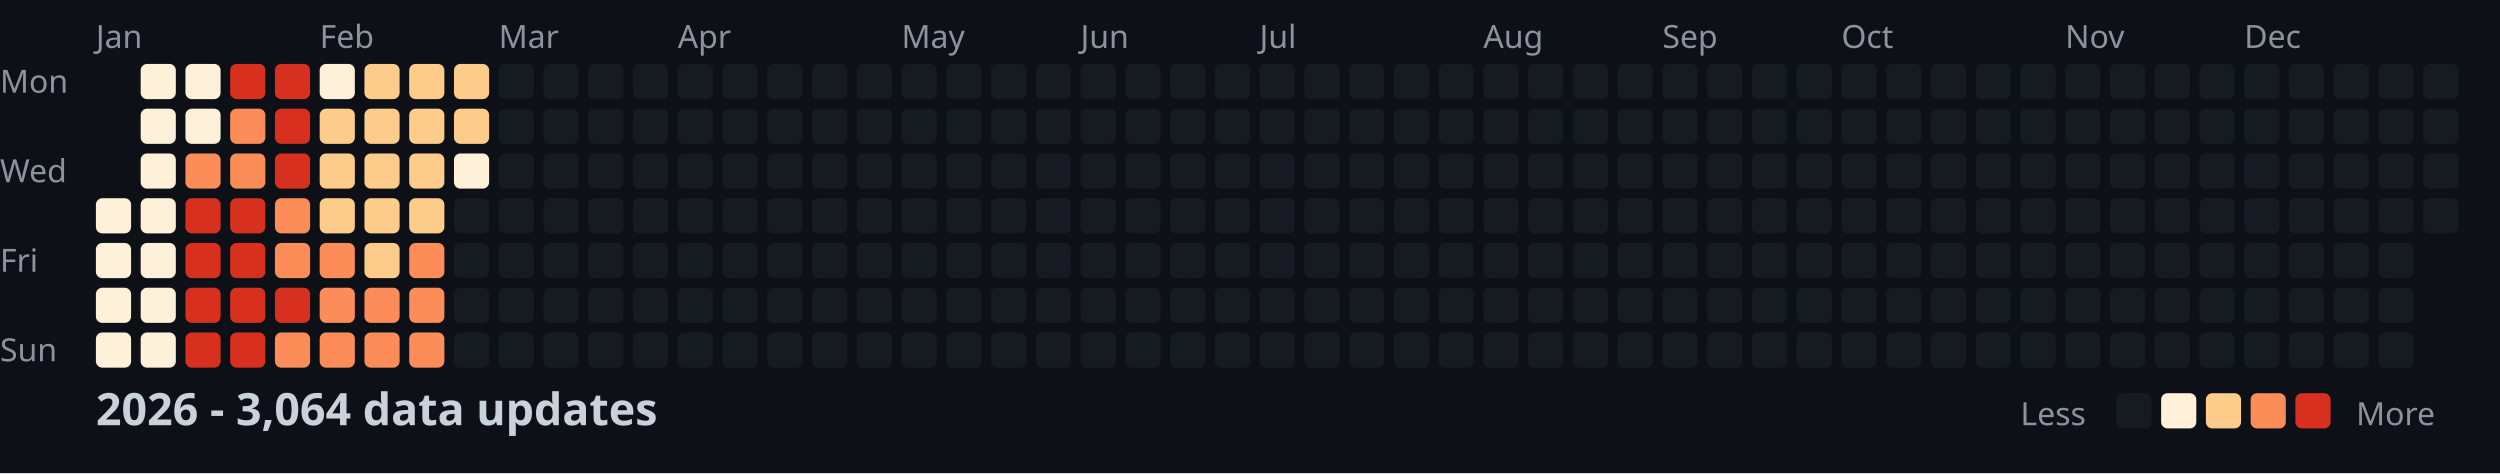
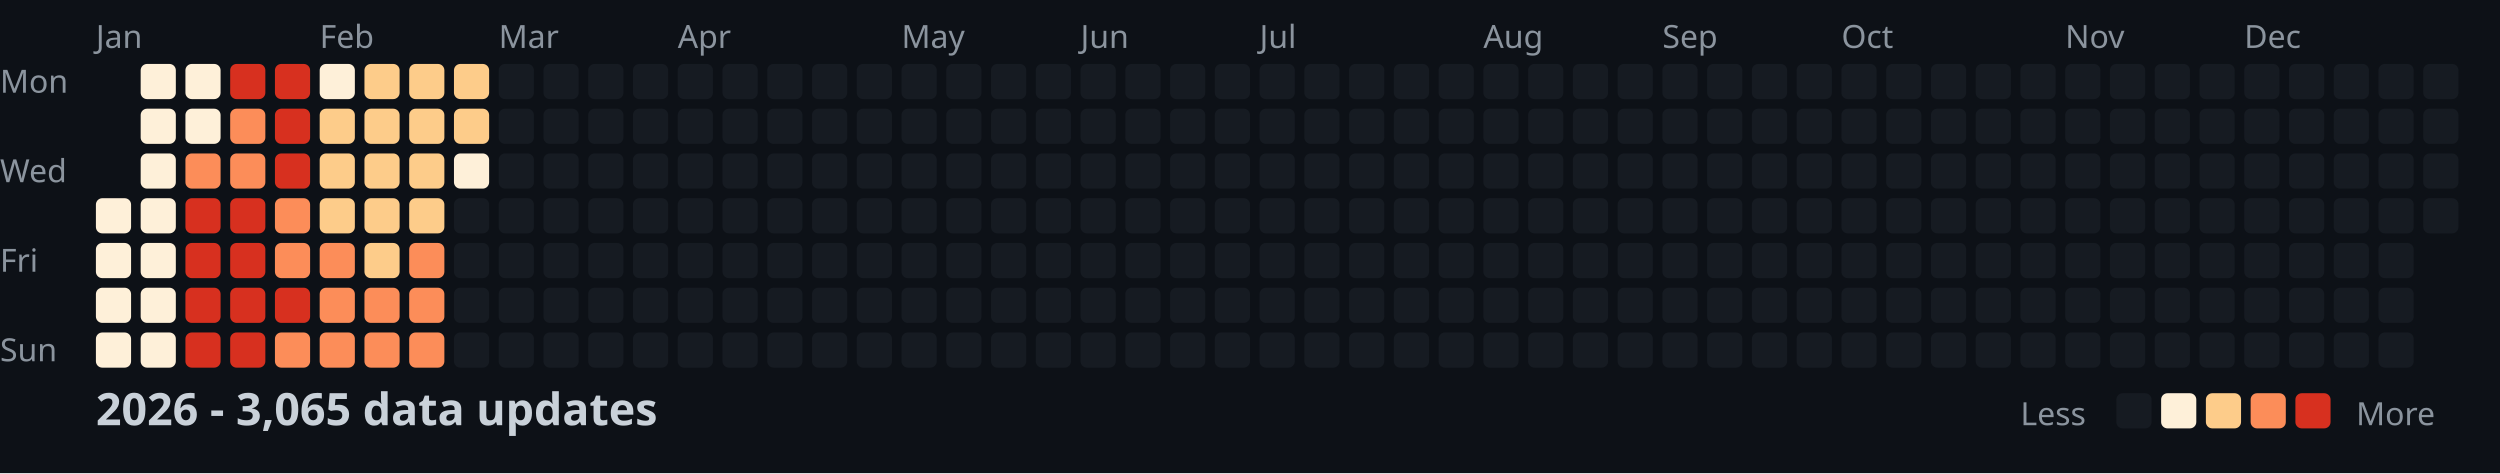
<svg xmlns="http://www.w3.org/2000/svg" width="782" height="148">
  <style>
    .month { font: 10px sans-serif; fill: #8b949e; }
    .day { font: 10px sans-serif; fill: #8b949e; }
    .title { font: bold 14px sans-serif; fill: #c9d1d9; }
    .legend { font: 10px sans-serif; fill: #8b949e; }
  </style>
  <rect width="100%" height="100%" fill="#0d1117" />
  <text x="0" y="29" class="day">Mon</text>
  <text x="0" y="57" class="day">Wed</text>
  <text x="0" y="85" class="day">Fri</text>
  <text x="0" y="113" class="day">Sun</text>
  <text x="30" y="15" class="month">Jan</text>
  <text x="100" y="15" class="month">Feb</text>
  <text x="156" y="15" class="month">Mar</text>
  <text x="212" y="15" class="month">Apr</text>
  <text x="282" y="15" class="month">May</text>
  <text x="338" y="15" class="month">Jun</text>
  <text x="394" y="15" class="month">Jul</text>
  <text x="464" y="15" class="month">Aug</text>
  <text x="520" y="15" class="month">Sep</text>
  <text x="576" y="15" class="month">Oct</text>
  <text x="646" y="15" class="month">Nov</text>
  <text x="702" y="15" class="month">Dec</text>
  <rect x="30" y="62" width="11" height="11" fill="#fef0d9" rx="2" />
  <rect x="30" y="76" width="11" height="11" fill="#fef0d9" rx="2" />
  <rect x="30" y="90" width="11" height="11" fill="#fef0d9" rx="2" />
  <rect x="30" y="104" width="11" height="11" fill="#fef0d9" rx="2" />
  <rect x="44" y="20" width="11" height="11" fill="#fef0d9" rx="2" />
  <rect x="44" y="34" width="11" height="11" fill="#fef0d9" rx="2" />
  <rect x="44" y="48" width="11" height="11" fill="#fef0d9" rx="2" />
  <rect x="44" y="62" width="11" height="11" fill="#fef0d9" rx="2" />
  <rect x="44" y="76" width="11" height="11" fill="#fef0d9" rx="2" />
  <rect x="44" y="90" width="11" height="11" fill="#fef0d9" rx="2" />
  <rect x="44" y="104" width="11" height="11" fill="#fef0d9" rx="2" />
  <rect x="58" y="20" width="11" height="11" fill="#fef0d9" rx="2" />
  <rect x="58" y="34" width="11" height="11" fill="#fef0d9" rx="2" />
  <rect x="58" y="48" width="11" height="11" fill="#fc8d59" rx="2" />
  <rect x="58" y="62" width="11" height="11" fill="#d7301f" rx="2" />
  <rect x="58" y="76" width="11" height="11" fill="#d7301f" rx="2" />
  <rect x="58" y="90" width="11" height="11" fill="#d7301f" rx="2" />
  <rect x="58" y="104" width="11" height="11" fill="#d7301f" rx="2" />
  <rect x="72" y="20" width="11" height="11" fill="#d7301f" rx="2" />
  <rect x="72" y="34" width="11" height="11" fill="#fc8d59" rx="2" />
  <rect x="72" y="48" width="11" height="11" fill="#fc8d59" rx="2" />
  <rect x="72" y="62" width="11" height="11" fill="#d7301f" rx="2" />
  <rect x="72" y="76" width="11" height="11" fill="#d7301f" rx="2" />
  <rect x="72" y="90" width="11" height="11" fill="#d7301f" rx="2" />
  <rect x="72" y="104" width="11" height="11" fill="#d7301f" rx="2" />
  <rect x="86" y="20" width="11" height="11" fill="#d7301f" rx="2" />
  <rect x="86" y="34" width="11" height="11" fill="#d7301f" rx="2" />
  <rect x="86" y="48" width="11" height="11" fill="#d7301f" rx="2" />
  <rect x="86" y="62" width="11" height="11" fill="#fc8d59" rx="2" />
  <rect x="86" y="76" width="11" height="11" fill="#fc8d59" rx="2" />
  <rect x="86" y="90" width="11" height="11" fill="#d7301f" rx="2" />
  <rect x="86" y="104" width="11" height="11" fill="#fc8d59" rx="2" />
  <rect x="100" y="20" width="11" height="11" fill="#fef0d9" rx="2" />
  <rect x="100" y="34" width="11" height="11" fill="#fdcc8a" rx="2" />
  <rect x="100" y="48" width="11" height="11" fill="#fdcc8a" rx="2" />
  <rect x="100" y="62" width="11" height="11" fill="#fdcc8a" rx="2" />
  <rect x="100" y="76" width="11" height="11" fill="#fc8d59" rx="2" />
  <rect x="100" y="90" width="11" height="11" fill="#fc8d59" rx="2" />
  <rect x="100" y="104" width="11" height="11" fill="#fc8d59" rx="2" />
  <rect x="114" y="20" width="11" height="11" fill="#fdcc8a" rx="2" />
  <rect x="114" y="34" width="11" height="11" fill="#fdcc8a" rx="2" />
  <rect x="114" y="48" width="11" height="11" fill="#fdcc8a" rx="2" />
  <rect x="114" y="62" width="11" height="11" fill="#fdcc8a" rx="2" />
  <rect x="114" y="76" width="11" height="11" fill="#fdcc8a" rx="2" />
  <rect x="114" y="90" width="11" height="11" fill="#fc8d59" rx="2" />
  <rect x="114" y="104" width="11" height="11" fill="#fc8d59" rx="2" />
  <rect x="128" y="20" width="11" height="11" fill="#fdcc8a" rx="2" />
  <rect x="128" y="34" width="11" height="11" fill="#fdcc8a" rx="2" />
  <rect x="128" y="48" width="11" height="11" fill="#fdcc8a" rx="2" />
  <rect x="128" y="62" width="11" height="11" fill="#fdcc8a" rx="2" />
  <rect x="128" y="76" width="11" height="11" fill="#fc8d59" rx="2" />
  <rect x="128" y="90" width="11" height="11" fill="#fc8d59" rx="2" />
  <rect x="128" y="104" width="11" height="11" fill="#fc8d59" rx="2" />
  <rect x="142" y="20" width="11" height="11" fill="#fdcc8a" rx="2" />
  <rect x="142" y="34" width="11" height="11" fill="#fdcc8a" rx="2" />
  <rect x="142" y="48" width="11" height="11" fill="#fef0d9" rx="2" />
  <rect x="142" y="62" width="11" height="11" fill="#161b22" rx="2" />
  <rect x="142" y="76" width="11" height="11" fill="#161b22" rx="2" />
  <rect x="142" y="90" width="11" height="11" fill="#161b22" rx="2" />
  <rect x="142" y="104" width="11" height="11" fill="#161b22" rx="2" />
  <rect x="156" y="20" width="11" height="11" fill="#161b22" rx="2" />
  <rect x="156" y="34" width="11" height="11" fill="#161b22" rx="2" />
  <rect x="156" y="48" width="11" height="11" fill="#161b22" rx="2" />
  <rect x="156" y="62" width="11" height="11" fill="#161b22" rx="2" />
  <rect x="156" y="76" width="11" height="11" fill="#161b22" rx="2" />
  <rect x="156" y="90" width="11" height="11" fill="#161b22" rx="2" />
  <rect x="156" y="104" width="11" height="11" fill="#161b22" rx="2" />
  <rect x="170" y="20" width="11" height="11" fill="#161b22" rx="2" />
  <rect x="170" y="34" width="11" height="11" fill="#161b22" rx="2" />
  <rect x="170" y="48" width="11" height="11" fill="#161b22" rx="2" />
  <rect x="170" y="62" width="11" height="11" fill="#161b22" rx="2" />
  <rect x="170" y="76" width="11" height="11" fill="#161b22" rx="2" />
  <rect x="170" y="90" width="11" height="11" fill="#161b22" rx="2" />
  <rect x="170" y="104" width="11" height="11" fill="#161b22" rx="2" />
  <rect x="184" y="20" width="11" height="11" fill="#161b22" rx="2" />
  <rect x="184" y="34" width="11" height="11" fill="#161b22" rx="2" />
  <rect x="184" y="48" width="11" height="11" fill="#161b22" rx="2" />
  <rect x="184" y="62" width="11" height="11" fill="#161b22" rx="2" />
  <rect x="184" y="76" width="11" height="11" fill="#161b22" rx="2" />
  <rect x="184" y="90" width="11" height="11" fill="#161b22" rx="2" />
  <rect x="184" y="104" width="11" height="11" fill="#161b22" rx="2" />
  <rect x="198" y="20" width="11" height="11" fill="#161b22" rx="2" />
  <rect x="198" y="34" width="11" height="11" fill="#161b22" rx="2" />
  <rect x="198" y="48" width="11" height="11" fill="#161b22" rx="2" />
  <rect x="198" y="62" width="11" height="11" fill="#161b22" rx="2" />
  <rect x="198" y="76" width="11" height="11" fill="#161b22" rx="2" />
  <rect x="198" y="90" width="11" height="11" fill="#161b22" rx="2" />
  <rect x="198" y="104" width="11" height="11" fill="#161b22" rx="2" />
  <rect x="212" y="20" width="11" height="11" fill="#161b22" rx="2" />
  <rect x="212" y="34" width="11" height="11" fill="#161b22" rx="2" />
  <rect x="212" y="48" width="11" height="11" fill="#161b22" rx="2" />
  <rect x="212" y="62" width="11" height="11" fill="#161b22" rx="2" />
  <rect x="212" y="76" width="11" height="11" fill="#161b22" rx="2" />
  <rect x="212" y="90" width="11" height="11" fill="#161b22" rx="2" />
  <rect x="212" y="104" width="11" height="11" fill="#161b22" rx="2" />
  <rect x="226" y="20" width="11" height="11" fill="#161b22" rx="2" />
  <rect x="226" y="34" width="11" height="11" fill="#161b22" rx="2" />
  <rect x="226" y="48" width="11" height="11" fill="#161b22" rx="2" />
  <rect x="226" y="62" width="11" height="11" fill="#161b22" rx="2" />
  <rect x="226" y="76" width="11" height="11" fill="#161b22" rx="2" />
  <rect x="226" y="90" width="11" height="11" fill="#161b22" rx="2" />
  <rect x="226" y="104" width="11" height="11" fill="#161b22" rx="2" />
  <rect x="240" y="20" width="11" height="11" fill="#161b22" rx="2" />
  <rect x="240" y="34" width="11" height="11" fill="#161b22" rx="2" />
  <rect x="240" y="48" width="11" height="11" fill="#161b22" rx="2" />
  <rect x="240" y="62" width="11" height="11" fill="#161b22" rx="2" />
  <rect x="240" y="76" width="11" height="11" fill="#161b22" rx="2" />
  <rect x="240" y="90" width="11" height="11" fill="#161b22" rx="2" />
  <rect x="240" y="104" width="11" height="11" fill="#161b22" rx="2" />
  <rect x="254" y="20" width="11" height="11" fill="#161b22" rx="2" />
  <rect x="254" y="34" width="11" height="11" fill="#161b22" rx="2" />
  <rect x="254" y="48" width="11" height="11" fill="#161b22" rx="2" />
  <rect x="254" y="62" width="11" height="11" fill="#161b22" rx="2" />
  <rect x="254" y="76" width="11" height="11" fill="#161b22" rx="2" />
  <rect x="254" y="90" width="11" height="11" fill="#161b22" rx="2" />
  <rect x="254" y="104" width="11" height="11" fill="#161b22" rx="2" />
  <rect x="268" y="20" width="11" height="11" fill="#161b22" rx="2" />
  <rect x="268" y="34" width="11" height="11" fill="#161b22" rx="2" />
  <rect x="268" y="48" width="11" height="11" fill="#161b22" rx="2" />
  <rect x="268" y="62" width="11" height="11" fill="#161b22" rx="2" />
  <rect x="268" y="76" width="11" height="11" fill="#161b22" rx="2" />
  <rect x="268" y="90" width="11" height="11" fill="#161b22" rx="2" />
  <rect x="268" y="104" width="11" height="11" fill="#161b22" rx="2" />
  <rect x="282" y="20" width="11" height="11" fill="#161b22" rx="2" />
  <rect x="282" y="34" width="11" height="11" fill="#161b22" rx="2" />
  <rect x="282" y="48" width="11" height="11" fill="#161b22" rx="2" />
  <rect x="282" y="62" width="11" height="11" fill="#161b22" rx="2" />
  <rect x="282" y="76" width="11" height="11" fill="#161b22" rx="2" />
  <rect x="282" y="90" width="11" height="11" fill="#161b22" rx="2" />
  <rect x="282" y="104" width="11" height="11" fill="#161b22" rx="2" />
  <rect x="296" y="20" width="11" height="11" fill="#161b22" rx="2" />
  <rect x="296" y="34" width="11" height="11" fill="#161b22" rx="2" />
  <rect x="296" y="48" width="11" height="11" fill="#161b22" rx="2" />
  <rect x="296" y="62" width="11" height="11" fill="#161b22" rx="2" />
  <rect x="296" y="76" width="11" height="11" fill="#161b22" rx="2" />
  <rect x="296" y="90" width="11" height="11" fill="#161b22" rx="2" />
  <rect x="296" y="104" width="11" height="11" fill="#161b22" rx="2" />
  <rect x="310" y="20" width="11" height="11" fill="#161b22" rx="2" />
  <rect x="310" y="34" width="11" height="11" fill="#161b22" rx="2" />
  <rect x="310" y="48" width="11" height="11" fill="#161b22" rx="2" />
  <rect x="310" y="62" width="11" height="11" fill="#161b22" rx="2" />
  <rect x="310" y="76" width="11" height="11" fill="#161b22" rx="2" />
  <rect x="310" y="90" width="11" height="11" fill="#161b22" rx="2" />
  <rect x="310" y="104" width="11" height="11" fill="#161b22" rx="2" />
  <rect x="324" y="20" width="11" height="11" fill="#161b22" rx="2" />
  <rect x="324" y="34" width="11" height="11" fill="#161b22" rx="2" />
  <rect x="324" y="48" width="11" height="11" fill="#161b22" rx="2" />
  <rect x="324" y="62" width="11" height="11" fill="#161b22" rx="2" />
  <rect x="324" y="76" width="11" height="11" fill="#161b22" rx="2" />
  <rect x="324" y="90" width="11" height="11" fill="#161b22" rx="2" />
  <rect x="324" y="104" width="11" height="11" fill="#161b22" rx="2" />
  <rect x="338" y="20" width="11" height="11" fill="#161b22" rx="2" />
  <rect x="338" y="34" width="11" height="11" fill="#161b22" rx="2" />
  <rect x="338" y="48" width="11" height="11" fill="#161b22" rx="2" />
  <rect x="338" y="62" width="11" height="11" fill="#161b22" rx="2" />
  <rect x="338" y="76" width="11" height="11" fill="#161b22" rx="2" />
  <rect x="338" y="90" width="11" height="11" fill="#161b22" rx="2" />
  <rect x="338" y="104" width="11" height="11" fill="#161b22" rx="2" />
  <rect x="352" y="20" width="11" height="11" fill="#161b22" rx="2" />
  <rect x="352" y="34" width="11" height="11" fill="#161b22" rx="2" />
  <rect x="352" y="48" width="11" height="11" fill="#161b22" rx="2" />
  <rect x="352" y="62" width="11" height="11" fill="#161b22" rx="2" />
  <rect x="352" y="76" width="11" height="11" fill="#161b22" rx="2" />
  <rect x="352" y="90" width="11" height="11" fill="#161b22" rx="2" />
  <rect x="352" y="104" width="11" height="11" fill="#161b22" rx="2" />
  <rect x="366" y="20" width="11" height="11" fill="#161b22" rx="2" />
  <rect x="366" y="34" width="11" height="11" fill="#161b22" rx="2" />
  <rect x="366" y="48" width="11" height="11" fill="#161b22" rx="2" />
  <rect x="366" y="62" width="11" height="11" fill="#161b22" rx="2" />
  <rect x="366" y="76" width="11" height="11" fill="#161b22" rx="2" />
  <rect x="366" y="90" width="11" height="11" fill="#161b22" rx="2" />
  <rect x="366" y="104" width="11" height="11" fill="#161b22" rx="2" />
  <rect x="380" y="20" width="11" height="11" fill="#161b22" rx="2" />
  <rect x="380" y="34" width="11" height="11" fill="#161b22" rx="2" />
  <rect x="380" y="48" width="11" height="11" fill="#161b22" rx="2" />
  <rect x="380" y="62" width="11" height="11" fill="#161b22" rx="2" />
  <rect x="380" y="76" width="11" height="11" fill="#161b22" rx="2" />
  <rect x="380" y="90" width="11" height="11" fill="#161b22" rx="2" />
  <rect x="380" y="104" width="11" height="11" fill="#161b22" rx="2" />
  <rect x="394" y="20" width="11" height="11" fill="#161b22" rx="2" />
  <rect x="394" y="34" width="11" height="11" fill="#161b22" rx="2" />
  <rect x="394" y="48" width="11" height="11" fill="#161b22" rx="2" />
  <rect x="394" y="62" width="11" height="11" fill="#161b22" rx="2" />
  <rect x="394" y="76" width="11" height="11" fill="#161b22" rx="2" />
  <rect x="394" y="90" width="11" height="11" fill="#161b22" rx="2" />
  <rect x="394" y="104" width="11" height="11" fill="#161b22" rx="2" />
  <rect x="408" y="20" width="11" height="11" fill="#161b22" rx="2" />
  <rect x="408" y="34" width="11" height="11" fill="#161b22" rx="2" />
  <rect x="408" y="48" width="11" height="11" fill="#161b22" rx="2" />
  <rect x="408" y="62" width="11" height="11" fill="#161b22" rx="2" />
  <rect x="408" y="76" width="11" height="11" fill="#161b22" rx="2" />
  <rect x="408" y="90" width="11" height="11" fill="#161b22" rx="2" />
  <rect x="408" y="104" width="11" height="11" fill="#161b22" rx="2" />
  <rect x="422" y="20" width="11" height="11" fill="#161b22" rx="2" />
  <rect x="422" y="34" width="11" height="11" fill="#161b22" rx="2" />
  <rect x="422" y="48" width="11" height="11" fill="#161b22" rx="2" />
  <rect x="422" y="62" width="11" height="11" fill="#161b22" rx="2" />
  <rect x="422" y="76" width="11" height="11" fill="#161b22" rx="2" />
  <rect x="422" y="90" width="11" height="11" fill="#161b22" rx="2" />
  <rect x="422" y="104" width="11" height="11" fill="#161b22" rx="2" />
  <rect x="436" y="20" width="11" height="11" fill="#161b22" rx="2" />
  <rect x="436" y="34" width="11" height="11" fill="#161b22" rx="2" />
  <rect x="436" y="48" width="11" height="11" fill="#161b22" rx="2" />
  <rect x="436" y="62" width="11" height="11" fill="#161b22" rx="2" />
  <rect x="436" y="76" width="11" height="11" fill="#161b22" rx="2" />
  <rect x="436" y="90" width="11" height="11" fill="#161b22" rx="2" />
  <rect x="436" y="104" width="11" height="11" fill="#161b22" rx="2" />
  <rect x="450" y="20" width="11" height="11" fill="#161b22" rx="2" />
  <rect x="450" y="34" width="11" height="11" fill="#161b22" rx="2" />
  <rect x="450" y="48" width="11" height="11" fill="#161b22" rx="2" />
  <rect x="450" y="62" width="11" height="11" fill="#161b22" rx="2" />
  <rect x="450" y="76" width="11" height="11" fill="#161b22" rx="2" />
  <rect x="450" y="90" width="11" height="11" fill="#161b22" rx="2" />
  <rect x="450" y="104" width="11" height="11" fill="#161b22" rx="2" />
  <rect x="464" y="20" width="11" height="11" fill="#161b22" rx="2" />
  <rect x="464" y="34" width="11" height="11" fill="#161b22" rx="2" />
  <rect x="464" y="48" width="11" height="11" fill="#161b22" rx="2" />
  <rect x="464" y="62" width="11" height="11" fill="#161b22" rx="2" />
  <rect x="464" y="76" width="11" height="11" fill="#161b22" rx="2" />
  <rect x="464" y="90" width="11" height="11" fill="#161b22" rx="2" />
  <rect x="464" y="104" width="11" height="11" fill="#161b22" rx="2" />
  <rect x="478" y="20" width="11" height="11" fill="#161b22" rx="2" />
  <rect x="478" y="34" width="11" height="11" fill="#161b22" rx="2" />
  <rect x="478" y="48" width="11" height="11" fill="#161b22" rx="2" />
  <rect x="478" y="62" width="11" height="11" fill="#161b22" rx="2" />
  <rect x="478" y="76" width="11" height="11" fill="#161b22" rx="2" />
  <rect x="478" y="90" width="11" height="11" fill="#161b22" rx="2" />
  <rect x="478" y="104" width="11" height="11" fill="#161b22" rx="2" />
  <rect x="492" y="20" width="11" height="11" fill="#161b22" rx="2" />
  <rect x="492" y="34" width="11" height="11" fill="#161b22" rx="2" />
  <rect x="492" y="48" width="11" height="11" fill="#161b22" rx="2" />
  <rect x="492" y="62" width="11" height="11" fill="#161b22" rx="2" />
  <rect x="492" y="76" width="11" height="11" fill="#161b22" rx="2" />
  <rect x="492" y="90" width="11" height="11" fill="#161b22" rx="2" />
  <rect x="492" y="104" width="11" height="11" fill="#161b22" rx="2" />
  <rect x="506" y="20" width="11" height="11" fill="#161b22" rx="2" />
  <rect x="506" y="34" width="11" height="11" fill="#161b22" rx="2" />
  <rect x="506" y="48" width="11" height="11" fill="#161b22" rx="2" />
  <rect x="506" y="62" width="11" height="11" fill="#161b22" rx="2" />
  <rect x="506" y="76" width="11" height="11" fill="#161b22" rx="2" />
  <rect x="506" y="90" width="11" height="11" fill="#161b22" rx="2" />
  <rect x="506" y="104" width="11" height="11" fill="#161b22" rx="2" />
  <rect x="520" y="20" width="11" height="11" fill="#161b22" rx="2" />
  <rect x="520" y="34" width="11" height="11" fill="#161b22" rx="2" />
  <rect x="520" y="48" width="11" height="11" fill="#161b22" rx="2" />
  <rect x="520" y="62" width="11" height="11" fill="#161b22" rx="2" />
  <rect x="520" y="76" width="11" height="11" fill="#161b22" rx="2" />
  <rect x="520" y="90" width="11" height="11" fill="#161b22" rx="2" />
  <rect x="520" y="104" width="11" height="11" fill="#161b22" rx="2" />
  <rect x="534" y="20" width="11" height="11" fill="#161b22" rx="2" />
  <rect x="534" y="34" width="11" height="11" fill="#161b22" rx="2" />
  <rect x="534" y="48" width="11" height="11" fill="#161b22" rx="2" />
  <rect x="534" y="62" width="11" height="11" fill="#161b22" rx="2" />
  <rect x="534" y="76" width="11" height="11" fill="#161b22" rx="2" />
  <rect x="534" y="90" width="11" height="11" fill="#161b22" rx="2" />
  <rect x="534" y="104" width="11" height="11" fill="#161b22" rx="2" />
  <rect x="548" y="20" width="11" height="11" fill="#161b22" rx="2" />
  <rect x="548" y="34" width="11" height="11" fill="#161b22" rx="2" />
  <rect x="548" y="48" width="11" height="11" fill="#161b22" rx="2" />
  <rect x="548" y="62" width="11" height="11" fill="#161b22" rx="2" />
  <rect x="548" y="76" width="11" height="11" fill="#161b22" rx="2" />
  <rect x="548" y="90" width="11" height="11" fill="#161b22" rx="2" />
  <rect x="548" y="104" width="11" height="11" fill="#161b22" rx="2" />
  <rect x="562" y="20" width="11" height="11" fill="#161b22" rx="2" />
  <rect x="562" y="34" width="11" height="11" fill="#161b22" rx="2" />
  <rect x="562" y="48" width="11" height="11" fill="#161b22" rx="2" />
  <rect x="562" y="62" width="11" height="11" fill="#161b22" rx="2" />
  <rect x="562" y="76" width="11" height="11" fill="#161b22" rx="2" />
  <rect x="562" y="90" width="11" height="11" fill="#161b22" rx="2" />
  <rect x="562" y="104" width="11" height="11" fill="#161b22" rx="2" />
  <rect x="576" y="20" width="11" height="11" fill="#161b22" rx="2" />
  <rect x="576" y="34" width="11" height="11" fill="#161b22" rx="2" />
  <rect x="576" y="48" width="11" height="11" fill="#161b22" rx="2" />
  <rect x="576" y="62" width="11" height="11" fill="#161b22" rx="2" />
  <rect x="576" y="76" width="11" height="11" fill="#161b22" rx="2" />
  <rect x="576" y="90" width="11" height="11" fill="#161b22" rx="2" />
  <rect x="576" y="104" width="11" height="11" fill="#161b22" rx="2" />
  <rect x="590" y="20" width="11" height="11" fill="#161b22" rx="2" />
  <rect x="590" y="34" width="11" height="11" fill="#161b22" rx="2" />
  <rect x="590" y="48" width="11" height="11" fill="#161b22" rx="2" />
  <rect x="590" y="62" width="11" height="11" fill="#161b22" rx="2" />
  <rect x="590" y="76" width="11" height="11" fill="#161b22" rx="2" />
  <rect x="590" y="90" width="11" height="11" fill="#161b22" rx="2" />
  <rect x="590" y="104" width="11" height="11" fill="#161b22" rx="2" />
  <rect x="604" y="20" width="11" height="11" fill="#161b22" rx="2" />
  <rect x="604" y="34" width="11" height="11" fill="#161b22" rx="2" />
  <rect x="604" y="48" width="11" height="11" fill="#161b22" rx="2" />
  <rect x="604" y="62" width="11" height="11" fill="#161b22" rx="2" />
  <rect x="604" y="76" width="11" height="11" fill="#161b22" rx="2" />
  <rect x="604" y="90" width="11" height="11" fill="#161b22" rx="2" />
  <rect x="604" y="104" width="11" height="11" fill="#161b22" rx="2" />
  <rect x="618" y="20" width="11" height="11" fill="#161b22" rx="2" />
  <rect x="618" y="34" width="11" height="11" fill="#161b22" rx="2" />
  <rect x="618" y="48" width="11" height="11" fill="#161b22" rx="2" />
  <rect x="618" y="62" width="11" height="11" fill="#161b22" rx="2" />
  <rect x="618" y="76" width="11" height="11" fill="#161b22" rx="2" />
  <rect x="618" y="90" width="11" height="11" fill="#161b22" rx="2" />
  <rect x="618" y="104" width="11" height="11" fill="#161b22" rx="2" />
  <rect x="632" y="20" width="11" height="11" fill="#161b22" rx="2" />
  <rect x="632" y="34" width="11" height="11" fill="#161b22" rx="2" />
  <rect x="632" y="48" width="11" height="11" fill="#161b22" rx="2" />
  <rect x="632" y="62" width="11" height="11" fill="#161b22" rx="2" />
  <rect x="632" y="76" width="11" height="11" fill="#161b22" rx="2" />
  <rect x="632" y="90" width="11" height="11" fill="#161b22" rx="2" />
  <rect x="632" y="104" width="11" height="11" fill="#161b22" rx="2" />
  <rect x="646" y="20" width="11" height="11" fill="#161b22" rx="2" />
  <rect x="646" y="34" width="11" height="11" fill="#161b22" rx="2" />
  <rect x="646" y="48" width="11" height="11" fill="#161b22" rx="2" />
  <rect x="646" y="62" width="11" height="11" fill="#161b22" rx="2" />
  <rect x="646" y="76" width="11" height="11" fill="#161b22" rx="2" />
  <rect x="646" y="90" width="11" height="11" fill="#161b22" rx="2" />
  <rect x="646" y="104" width="11" height="11" fill="#161b22" rx="2" />
  <rect x="660" y="20" width="11" height="11" fill="#161b22" rx="2" />
  <rect x="660" y="34" width="11" height="11" fill="#161b22" rx="2" />
  <rect x="660" y="48" width="11" height="11" fill="#161b22" rx="2" />
  <rect x="660" y="62" width="11" height="11" fill="#161b22" rx="2" />
  <rect x="660" y="76" width="11" height="11" fill="#161b22" rx="2" />
  <rect x="660" y="90" width="11" height="11" fill="#161b22" rx="2" />
  <rect x="660" y="104" width="11" height="11" fill="#161b22" rx="2" />
  <rect x="674" y="20" width="11" height="11" fill="#161b22" rx="2" />
  <rect x="674" y="34" width="11" height="11" fill="#161b22" rx="2" />
  <rect x="674" y="48" width="11" height="11" fill="#161b22" rx="2" />
  <rect x="674" y="62" width="11" height="11" fill="#161b22" rx="2" />
  <rect x="674" y="76" width="11" height="11" fill="#161b22" rx="2" />
  <rect x="674" y="90" width="11" height="11" fill="#161b22" rx="2" />
  <rect x="674" y="104" width="11" height="11" fill="#161b22" rx="2" />
  <rect x="688" y="20" width="11" height="11" fill="#161b22" rx="2" />
  <rect x="688" y="34" width="11" height="11" fill="#161b22" rx="2" />
  <rect x="688" y="48" width="11" height="11" fill="#161b22" rx="2" />
  <rect x="688" y="62" width="11" height="11" fill="#161b22" rx="2" />
  <rect x="688" y="76" width="11" height="11" fill="#161b22" rx="2" />
  <rect x="688" y="90" width="11" height="11" fill="#161b22" rx="2" />
  <rect x="688" y="104" width="11" height="11" fill="#161b22" rx="2" />
  <rect x="702" y="20" width="11" height="11" fill="#161b22" rx="2" />
  <rect x="702" y="34" width="11" height="11" fill="#161b22" rx="2" />
  <rect x="702" y="48" width="11" height="11" fill="#161b22" rx="2" />
  <rect x="702" y="62" width="11" height="11" fill="#161b22" rx="2" />
  <rect x="702" y="76" width="11" height="11" fill="#161b22" rx="2" />
  <rect x="702" y="90" width="11" height="11" fill="#161b22" rx="2" />
  <rect x="702" y="104" width="11" height="11" fill="#161b22" rx="2" />
  <rect x="716" y="20" width="11" height="11" fill="#161b22" rx="2" />
  <rect x="716" y="34" width="11" height="11" fill="#161b22" rx="2" />
  <rect x="716" y="48" width="11" height="11" fill="#161b22" rx="2" />
  <rect x="716" y="62" width="11" height="11" fill="#161b22" rx="2" />
  <rect x="716" y="76" width="11" height="11" fill="#161b22" rx="2" />
  <rect x="716" y="90" width="11" height="11" fill="#161b22" rx="2" />
  <rect x="716" y="104" width="11" height="11" fill="#161b22" rx="2" />
  <rect x="730" y="20" width="11" height="11" fill="#161b22" rx="2" />
  <rect x="730" y="34" width="11" height="11" fill="#161b22" rx="2" />
  <rect x="730" y="48" width="11" height="11" fill="#161b22" rx="2" />
  <rect x="730" y="62" width="11" height="11" fill="#161b22" rx="2" />
  <rect x="730" y="76" width="11" height="11" fill="#161b22" rx="2" />
  <rect x="730" y="90" width="11" height="11" fill="#161b22" rx="2" />
  <rect x="730" y="104" width="11" height="11" fill="#161b22" rx="2" />
  <rect x="744" y="20" width="11" height="11" fill="#161b22" rx="2" />
  <rect x="744" y="34" width="11" height="11" fill="#161b22" rx="2" />
  <rect x="744" y="48" width="11" height="11" fill="#161b22" rx="2" />
  <rect x="744" y="62" width="11" height="11" fill="#161b22" rx="2" />
  <rect x="744" y="76" width="11" height="11" fill="#161b22" rx="2" />
  <rect x="744" y="90" width="11" height="11" fill="#161b22" rx="2" />
  <rect x="744" y="104" width="11" height="11" fill="#161b22" rx="2" />
  <rect x="758" y="20" width="11" height="11" fill="#161b22" rx="2" />
  <rect x="758" y="34" width="11" height="11" fill="#161b22" rx="2" />
  <rect x="758" y="48" width="11" height="11" fill="#161b22" rx="2" />
  <rect x="758" y="62" width="11" height="11" fill="#161b22" rx="2" />
-   <text x="30" y="133" class="title">2026 - 3,064 data updates</text>
+   <text x="30" y="133" class="title">2026 - 3,065 data updates</text>
  <text x="632" y="133" class="legend">Less</text>
  <rect x="662" y="123" width="11" height="11" fill="#161b22" rx="2" />
  <rect x="676" y="123" width="11" height="11" fill="#fef0d9" rx="2" />
  <rect x="690" y="123" width="11" height="11" fill="#fdcc8a" rx="2" />
  <rect x="704" y="123" width="11" height="11" fill="#fc8d59" rx="2" />
  <rect x="718" y="123" width="11" height="11" fill="#d7301f" rx="2" />
  <text x="737" y="133" class="legend">More</text>
</svg>
